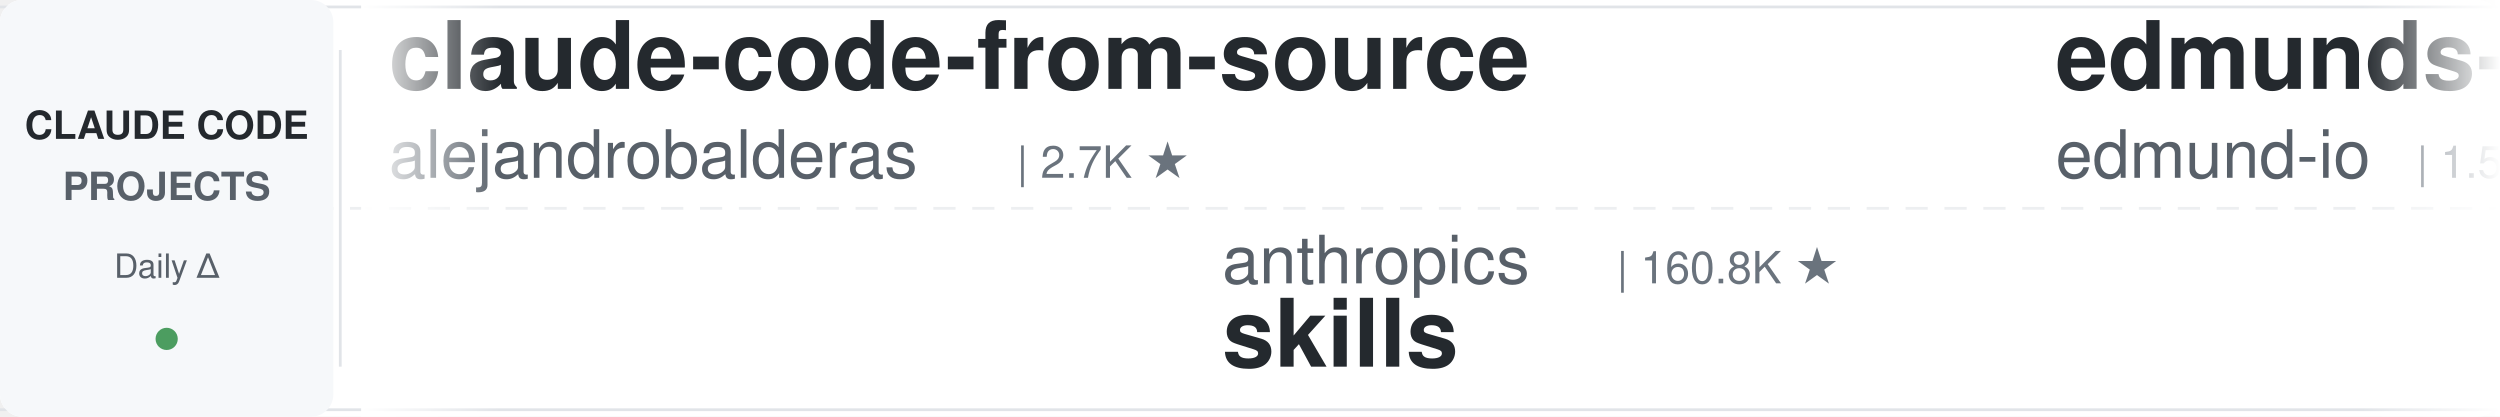
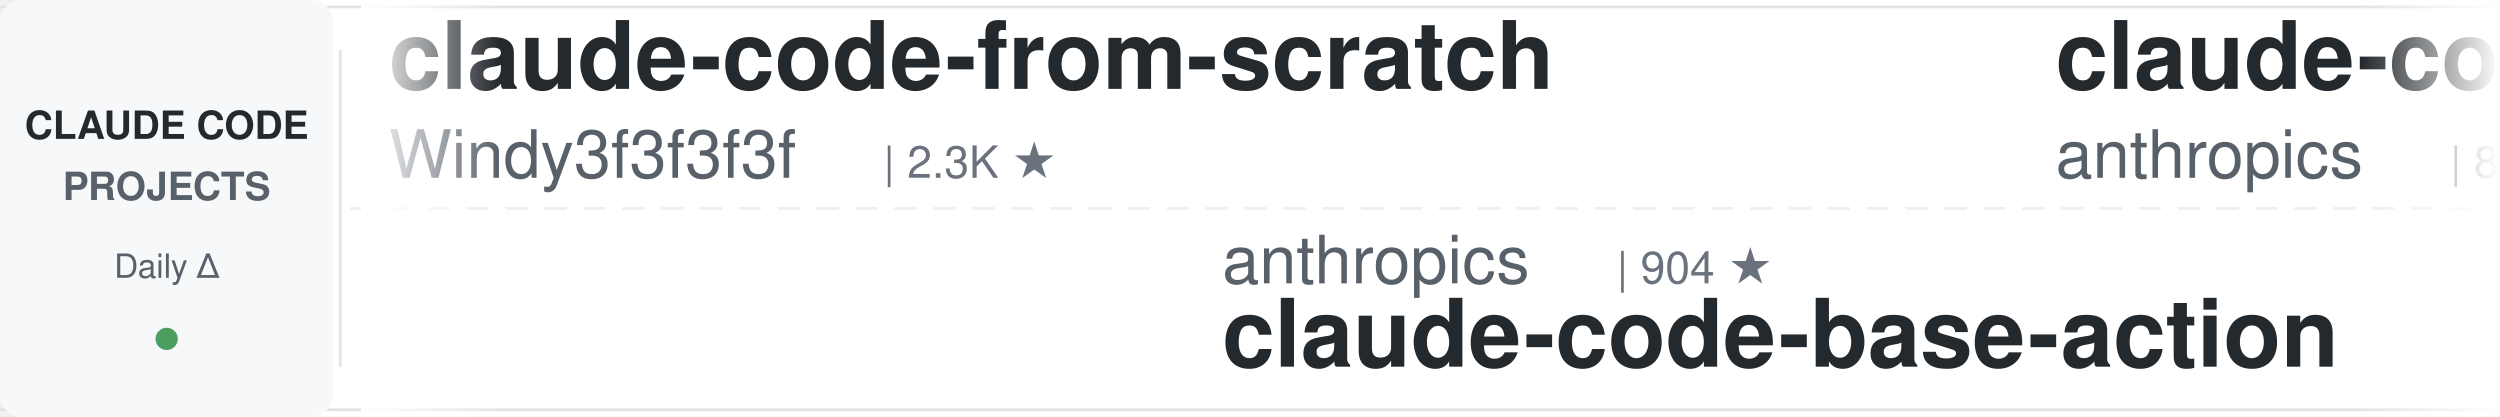
<svg xmlns="http://www.w3.org/2000/svg" width="900" height="150">
  <defs>
    <linearGradient id="leftFade" x1="0%" y1="0%" x2="100%" y2="0%">
      <stop offset="0%" style="stop-color:#ffffff;stop-opacity:1" />
      <stop offset="100%" style="stop-color:#ffffff;stop-opacity:0" />
    </linearGradient>
    <linearGradient id="rightFade" x1="0%" y1="0%" x2="100%" y2="0%">
      <stop offset="0%" style="stop-color:#ffffff;stop-opacity:0" />
      <stop offset="100%" style="stop-color:#ffffff;stop-opacity:1" />
    </linearGradient>
  </defs>
  <rect width="900" height="150" fill="#ffffff" rx="8" />
  <rect x="0" y="2" width="900" height="1" fill="#e1e4e8" />
  <rect x="0" y="147" width="900" height="1" fill="#e1e4e8" />
  <line x1="0" y1="75" x2="900" y2="75" stroke="#e1e4e8" stroke-width="1" stroke-dasharray="8 6" opacity="0.6" />
  <rect x="0" y="0" width="120" height="150" fill="#f6f8fa" rx="8" />
  <text x="60" y="50" font-family="-apple-system, BlinkMacSystemFont, 'Segoe UI', Helvetica, Arial, sans-serif" font-size="14" font-weight="600" fill="#24292e" text-anchor="middle">CLAUDE CODE</text>
  <text x="60" y="72" font-family="-apple-system, BlinkMacSystemFont, 'Segoe UI', Helvetica, Arial, sans-serif" font-size="14" font-weight="600" fill="#586069" text-anchor="middle">PROJECTS</text>
  <text x="60" y="100" font-family="-apple-system, BlinkMacSystemFont, 'Segoe UI', Helvetica, Arial, sans-serif" font-size="12" font-weight="500" fill="#586069" text-anchor="middle">Daily Δ</text>
  <circle cx="60" cy="122" r="4" fill="#22863a" opacity="0.8" />
  <rect x="122" y="18" width="1" height="114" fill="#e1e4e8" />
  <clipPath id="tickerClip">
    <rect x="130" y="0" width="770" height="150" />
  </clipPath>
  <g clip-path="url(#tickerClip)">
    <g id="tickerItems">
      <animateTransform attributeName="transform" attributeType="XML" type="translate" from="0 0" to="-3000 0" dur="54s" repeatCount="indefinite" />
      <g transform="translate(0, 0)">
-         <text x="140" y="32" font-family="-apple-system, BlinkMacSystemFont, 'Segoe UI', Helvetica, Arial, sans-serif" font-size="34" font-weight="600" fill="#24292e">claude-code-from-source</text>
-         <text x="140" y="64" font-family="-apple-system, BlinkMacSystemFont, 'Segoe UI', Helvetica, Arial, sans-serif" font-size="24" font-weight="400" fill="#586069">alejandrobalderas</text>
-         <text x="366" y="64" font-family="-apple-system, BlinkMacSystemFont, 'Segoe UI', Helvetica, Arial, sans-serif" font-size="16" font-weight="500" fill="#6a737d">| 2.7K ★</text>
+         <text x="140" y="32" font-family="-apple-system, BlinkMacSystemFont, 'Segoe UI', Helvetica, Arial, sans-serif" font-size="34" font-weight="600" fill="#24292e">claude-code-from-scratch</text>
+         <text x="140" y="64" font-family="-apple-system, BlinkMacSystemFont, 'Segoe UI', Helvetica, Arial, sans-serif" font-size="24" font-weight="400" fill="#586069">Windy3f3f3f3f</text>
+         <text x="318" y="64" font-family="-apple-system, BlinkMacSystemFont, 'Segoe UI', Helvetica, Arial, sans-serif" font-size="16" font-weight="500" fill="#6a737d">| 2.3K ★</text>
      </g>
      <g transform="translate(300, 0)">
        <text x="140" y="102" font-family="-apple-system, BlinkMacSystemFont, 'Segoe UI', Helvetica, Arial, sans-serif" font-size="24" font-weight="400" fill="#586069">anthropics</text>
-         <text x="282" y="102" font-family="-apple-system, BlinkMacSystemFont, 'Segoe UI', Helvetica, Arial, sans-serif" font-size="16" font-weight="500" fill="#6a737d">| 160.8K ★</text>
-         <text x="140" y="132" font-family="-apple-system, BlinkMacSystemFont, 'Segoe UI', Helvetica, Arial, sans-serif" font-size="34" font-weight="600" fill="#24292e">skills</text>
+         <text x="282" y="102" font-family="-apple-system, BlinkMacSystemFont, 'Segoe UI', Helvetica, Arial, sans-serif" font-size="16" font-weight="500" fill="#6a737d">| 904 ★</text>
+         <text x="140" y="132" font-family="-apple-system, BlinkMacSystemFont, 'Segoe UI', Helvetica, Arial, sans-serif" font-size="34" font-weight="600" fill="#24292e">claude-code-base-action</text>
      </g>
      <g transform="translate(600, 0)">
-         <text x="140" y="32" font-family="-apple-system, BlinkMacSystemFont, 'Segoe UI', Helvetica, Arial, sans-serif" font-size="34" font-weight="600" fill="#24292e">edmunds-claude-code</text>
-         <text x="140" y="64" font-family="-apple-system, BlinkMacSystemFont, 'Segoe UI', Helvetica, Arial, sans-serif" font-size="24" font-weight="400" fill="#586069">edmund-io</text>
-         <text x="270" y="64" font-family="-apple-system, BlinkMacSystemFont, 'Segoe UI', Helvetica, Arial, sans-serif" font-size="16" font-weight="500" fill="#6a737d">| 1.5K ★</text>
+         <text x="140" y="32" font-family="-apple-system, BlinkMacSystemFont, 'Segoe UI', Helvetica, Arial, sans-serif" font-size="34" font-weight="600" fill="#24292e">claude-code-action</text>
+         <text x="140" y="64" font-family="-apple-system, BlinkMacSystemFont, 'Segoe UI', Helvetica, Arial, sans-serif" font-size="24" font-weight="400" fill="#586069">anthropics</text>
+         <text x="282" y="64" font-family="-apple-system, BlinkMacSystemFont, 'Segoe UI', Helvetica, Arial, sans-serif" font-size="16" font-weight="500" fill="#6a737d">| 8.3K ★</text>
      </g>
      <g transform="translate(900, 0)">
-         <text x="140" y="102" font-family="-apple-system, BlinkMacSystemFont, 'Segoe UI', Helvetica, Arial, sans-serif" font-size="24" font-weight="400" fill="#586069">huangserva</text>
-         <text x="282" y="102" font-family="-apple-system, BlinkMacSystemFont, 'Segoe UI', Helvetica, Arial, sans-serif" font-size="16" font-weight="500" fill="#6a737d">| 618 ★</text>
-         <text x="140" y="132" font-family="-apple-system, BlinkMacSystemFont, 'Segoe UI', Helvetica, Arial, sans-serif" font-size="34" font-weight="600" fill="#24292e">claude-code-cli</text>
+         <text x="140" y="102" font-family="-apple-system, BlinkMacSystemFont, 'Segoe UI', Helvetica, Arial, sans-serif" font-size="24" font-weight="400" fill="#586069">lorryjovens-hub</text>
+         <text x="342" y="102" font-family="-apple-system, BlinkMacSystemFont, 'Segoe UI', Helvetica, Arial, sans-serif" font-size="16" font-weight="500" fill="#6a737d">| 1.7K ★</text>
+         <text x="140" y="132" font-family="-apple-system, BlinkMacSystemFont, 'Segoe UI', Helvetica, Arial, sans-serif" font-size="34" font-weight="600" fill="#24292e">claude-code-rust</text>
      </g>
      <g transform="translate(1200, 0)">
+         <text x="140" y="32" font-family="-apple-system, BlinkMacSystemFont, 'Segoe UI', Helvetica, Arial, sans-serif" font-size="34" font-weight="600" fill="#24292e">Auto-claude-code-researc...</text>
+         <text x="140" y="64" font-family="-apple-system, BlinkMacSystemFont, 'Segoe UI', Helvetica, Arial, sans-serif" font-size="24" font-weight="400" fill="#586069">wanshuiyin</text>
+         <text x="282" y="64" font-family="-apple-system, BlinkMacSystemFont, 'Segoe UI', Helvetica, Arial, sans-serif" font-size="16" font-weight="500" fill="#6a737d">| 13.4K ★</text>
+       </g>
+       <g transform="translate(1500, 0)">
+         <text x="140" y="102" font-family="-apple-system, BlinkMacSystemFont, 'Segoe UI', Helvetica, Arial, sans-serif" font-size="24" font-weight="400" fill="#586069">digitalsamba</text>
+         <text x="306" y="102" font-family="-apple-system, BlinkMacSystemFont, 'Segoe UI', Helvetica, Arial, sans-serif" font-size="16" font-weight="500" fill="#6a737d">| 1.7K ★</text>
+         <text x="140" y="132" font-family="-apple-system, BlinkMacSystemFont, 'Segoe UI', Helvetica, Arial, sans-serif" font-size="34" font-weight="600" fill="#24292e">claude-code-video-toolki...</text>
+       </g>
+       <g transform="translate(1800, 0)">
+         <text x="140" y="32" font-family="-apple-system, BlinkMacSystemFont, 'Segoe UI', Helvetica, Arial, sans-serif" font-size="34" font-weight="600" fill="#24292e">claude-code-hub</text>
+         <text x="140" y="64" font-family="-apple-system, BlinkMacSystemFont, 'Segoe UI', Helvetica, Arial, sans-serif" font-size="24" font-weight="400" fill="#586069">ding113</text>
+         <text x="246" y="64" font-family="-apple-system, BlinkMacSystemFont, 'Segoe UI', Helvetica, Arial, sans-serif" font-size="16" font-weight="500" fill="#6a737d">| 3.2K ★</text>
+       </g>
+       <g transform="translate(2100, 0)">
+         <text x="140" y="102" font-family="-apple-system, BlinkMacSystemFont, 'Segoe UI', Helvetica, Arial, sans-serif" font-size="24" font-weight="400" fill="#586069">diet103</text>
+         <text x="246" y="102" font-family="-apple-system, BlinkMacSystemFont, 'Segoe UI', Helvetica, Arial, sans-serif" font-size="16" font-weight="500" fill="#6a737d">| 9.7K ★</text>
+         <text x="140" y="132" font-family="-apple-system, BlinkMacSystemFont, 'Segoe UI', Helvetica, Arial, sans-serif" font-size="34" font-weight="600" fill="#24292e">claude-code-infrastructu...</text>
+       </g>
+       <g transform="translate(2400, 0)">
        <text x="140" y="32" font-family="-apple-system, BlinkMacSystemFont, 'Segoe UI', Helvetica, Arial, sans-serif" font-size="34" font-weight="600" fill="#24292e">claude-code-source-build</text>
        <text x="140" y="64" font-family="-apple-system, BlinkMacSystemFont, 'Segoe UI', Helvetica, Arial, sans-serif" font-size="24" font-weight="400" fill="#586069">andrew-kramer-inno</text>
        <text x="378" y="64" font-family="-apple-system, BlinkMacSystemFont, 'Segoe UI', Helvetica, Arial, sans-serif" font-size="16" font-weight="500" fill="#6a737d">| 594 ★</text>
      </g>
-       <g transform="translate(1500, 0)">
-         <text x="140" y="102" font-family="-apple-system, BlinkMacSystemFont, 'Segoe UI', Helvetica, Arial, sans-serif" font-size="24" font-weight="400" fill="#586069">OneRedOak</text>
-         <text x="270" y="102" font-family="-apple-system, BlinkMacSystemFont, 'Segoe UI', Helvetica, Arial, sans-serif" font-size="16" font-weight="500" fill="#6a737d">| 3.9K ★</text>
-         <text x="140" y="132" font-family="-apple-system, BlinkMacSystemFont, 'Segoe UI', Helvetica, Arial, sans-serif" font-size="34" font-weight="600" fill="#24292e">claude-code-workflows</text>
-       </g>
-       <g transform="translate(1800, 0)">
-         <text x="140" y="32" font-family="-apple-system, BlinkMacSystemFont, 'Segoe UI', Helvetica, Arial, sans-serif" font-size="34" font-weight="600" fill="#24292e">claude-code-proxy</text>
-         <text x="140" y="64" font-family="-apple-system, BlinkMacSystemFont, 'Segoe UI', Helvetica, Arial, sans-serif" font-size="24" font-weight="400" fill="#586069">fuergaosi233</text>
-         <text x="306" y="64" font-family="-apple-system, BlinkMacSystemFont, 'Segoe UI', Helvetica, Arial, sans-serif" font-size="16" font-weight="500" fill="#6a737d">| 2.7K ★</text>
-       </g>
-       <g transform="translate(2100, 0)">
-         <text x="140" y="102" font-family="-apple-system, BlinkMacSystemFont, 'Segoe UI', Helvetica, Arial, sans-serif" font-size="24" font-weight="400" fill="#586069">VILA-Lab</text>
-         <text x="258" y="102" font-family="-apple-system, BlinkMacSystemFont, 'Segoe UI', Helvetica, Arial, sans-serif" font-size="16" font-weight="500" fill="#6a737d">| 1.9K ★</text>
-         <text x="140" y="132" font-family="-apple-system, BlinkMacSystemFont, 'Segoe UI', Helvetica, Arial, sans-serif" font-size="34" font-weight="600" fill="#24292e">Dive-into-Claude-Code</text>
-       </g>
-       <g transform="translate(2400, 0)">
-         <text x="140" y="32" font-family="-apple-system, BlinkMacSystemFont, 'Segoe UI', Helvetica, Arial, sans-serif" font-size="34" font-weight="600" fill="#24292e">sc-claude-code-files</text>
-         <text x="140" y="64" font-family="-apple-system, BlinkMacSystemFont, 'Segoe UI', Helvetica, Arial, sans-serif" font-size="24" font-weight="400" fill="#586069">https-deeplearning-ai</text>
-         <text x="414" y="64" font-family="-apple-system, BlinkMacSystemFont, 'Segoe UI', Helvetica, Arial, sans-serif" font-size="16" font-weight="500" fill="#6a737d">| 533 ★</text>
-       </g>
      <g transform="translate(2700, 0)">
-         <text x="140" y="102" font-family="-apple-system, BlinkMacSystemFont, 'Segoe UI', Helvetica, Arial, sans-serif" font-size="24" font-weight="400" fill="#586069">LING71671</text>
-         <text x="270" y="102" font-family="-apple-system, BlinkMacSystemFont, 'Segoe UI', Helvetica, Arial, sans-serif" font-size="16" font-weight="500" fill="#6a737d">| 916 ★</text>
-         <text x="140" y="132" font-family="-apple-system, BlinkMacSystemFont, 'Segoe UI', Helvetica, Arial, sans-serif" font-size="34" font-weight="600" fill="#24292e">Open-ClaudeCode</text>
+         <text x="140" y="102" font-family="-apple-system, BlinkMacSystemFont, 'Segoe UI', Helvetica, Arial, sans-serif" font-size="24" font-weight="400" fill="#586069">1rgs</text>
+         <text x="210" y="102" font-family="-apple-system, BlinkMacSystemFont, 'Segoe UI', Helvetica, Arial, sans-serif" font-size="16" font-weight="500" fill="#6a737d">| 3.7K ★</text>
+         <text x="140" y="132" font-family="-apple-system, BlinkMacSystemFont, 'Segoe UI', Helvetica, Arial, sans-serif" font-size="34" font-weight="600" fill="#24292e">claude-code-proxy</text>
      </g>
      <g transform="translate(3000, 0)">
-         <text x="140" y="32" font-family="-apple-system, BlinkMacSystemFont, 'Segoe UI', Helvetica, Arial, sans-serif" font-size="34" font-weight="600" fill="#24292e">claude-code-from-source</text>
-         <text x="140" y="64" font-family="-apple-system, BlinkMacSystemFont, 'Segoe UI', Helvetica, Arial, sans-serif" font-size="24" font-weight="400" fill="#586069">alejandrobalderas</text>
-         <text x="366" y="64" font-family="-apple-system, BlinkMacSystemFont, 'Segoe UI', Helvetica, Arial, sans-serif" font-size="16" font-weight="500" fill="#6a737d">| 2.7K ★</text>
+         <text x="140" y="32" font-family="-apple-system, BlinkMacSystemFont, 'Segoe UI', Helvetica, Arial, sans-serif" font-size="34" font-weight="600" fill="#24292e">claude-code-from-scratch</text>
+         <text x="140" y="64" font-family="-apple-system, BlinkMacSystemFont, 'Segoe UI', Helvetica, Arial, sans-serif" font-size="24" font-weight="400" fill="#586069">Windy3f3f3f3f</text>
+         <text x="318" y="64" font-family="-apple-system, BlinkMacSystemFont, 'Segoe UI', Helvetica, Arial, sans-serif" font-size="16" font-weight="500" fill="#6a737d">| 2.3K ★</text>
      </g>
      <g transform="translate(3300, 0)">
        <text x="140" y="102" font-family="-apple-system, BlinkMacSystemFont, 'Segoe UI', Helvetica, Arial, sans-serif" font-size="24" font-weight="400" fill="#586069">anthropics</text>
-         <text x="282" y="102" font-family="-apple-system, BlinkMacSystemFont, 'Segoe UI', Helvetica, Arial, sans-serif" font-size="16" font-weight="500" fill="#6a737d">| 160.8K ★</text>
-         <text x="140" y="132" font-family="-apple-system, BlinkMacSystemFont, 'Segoe UI', Helvetica, Arial, sans-serif" font-size="34" font-weight="600" fill="#24292e">skills</text>
+         <text x="282" y="102" font-family="-apple-system, BlinkMacSystemFont, 'Segoe UI', Helvetica, Arial, sans-serif" font-size="16" font-weight="500" fill="#6a737d">| 904 ★</text>
+         <text x="140" y="132" font-family="-apple-system, BlinkMacSystemFont, 'Segoe UI', Helvetica, Arial, sans-serif" font-size="34" font-weight="600" fill="#24292e">claude-code-base-action</text>
      </g>
      <g transform="translate(3600, 0)">
-         <text x="140" y="32" font-family="-apple-system, BlinkMacSystemFont, 'Segoe UI', Helvetica, Arial, sans-serif" font-size="34" font-weight="600" fill="#24292e">edmunds-claude-code</text>
-         <text x="140" y="64" font-family="-apple-system, BlinkMacSystemFont, 'Segoe UI', Helvetica, Arial, sans-serif" font-size="24" font-weight="400" fill="#586069">edmund-io</text>
-         <text x="270" y="64" font-family="-apple-system, BlinkMacSystemFont, 'Segoe UI', Helvetica, Arial, sans-serif" font-size="16" font-weight="500" fill="#6a737d">| 1.5K ★</text>
+         <text x="140" y="32" font-family="-apple-system, BlinkMacSystemFont, 'Segoe UI', Helvetica, Arial, sans-serif" font-size="34" font-weight="600" fill="#24292e">claude-code-action</text>
+         <text x="140" y="64" font-family="-apple-system, BlinkMacSystemFont, 'Segoe UI', Helvetica, Arial, sans-serif" font-size="24" font-weight="400" fill="#586069">anthropics</text>
+         <text x="282" y="64" font-family="-apple-system, BlinkMacSystemFont, 'Segoe UI', Helvetica, Arial, sans-serif" font-size="16" font-weight="500" fill="#6a737d">| 8.3K ★</text>
      </g>
      <g transform="translate(3900, 0)">
-         <text x="140" y="102" font-family="-apple-system, BlinkMacSystemFont, 'Segoe UI', Helvetica, Arial, sans-serif" font-size="24" font-weight="400" fill="#586069">huangserva</text>
-         <text x="282" y="102" font-family="-apple-system, BlinkMacSystemFont, 'Segoe UI', Helvetica, Arial, sans-serif" font-size="16" font-weight="500" fill="#6a737d">| 618 ★</text>
-         <text x="140" y="132" font-family="-apple-system, BlinkMacSystemFont, 'Segoe UI', Helvetica, Arial, sans-serif" font-size="34" font-weight="600" fill="#24292e">claude-code-cli</text>
+         <text x="140" y="102" font-family="-apple-system, BlinkMacSystemFont, 'Segoe UI', Helvetica, Arial, sans-serif" font-size="24" font-weight="400" fill="#586069">lorryjovens-hub</text>
+         <text x="342" y="102" font-family="-apple-system, BlinkMacSystemFont, 'Segoe UI', Helvetica, Arial, sans-serif" font-size="16" font-weight="500" fill="#6a737d">| 1.7K ★</text>
+         <text x="140" y="132" font-family="-apple-system, BlinkMacSystemFont, 'Segoe UI', Helvetica, Arial, sans-serif" font-size="34" font-weight="600" fill="#24292e">claude-code-rust</text>
      </g>
    </g>
  </g>
  <rect x="130" y="0" width="50" height="150" fill="url(#leftFade)" />
  <rect x="850" y="0" width="50" height="150" fill="url(#rightFade)" />
</svg>
